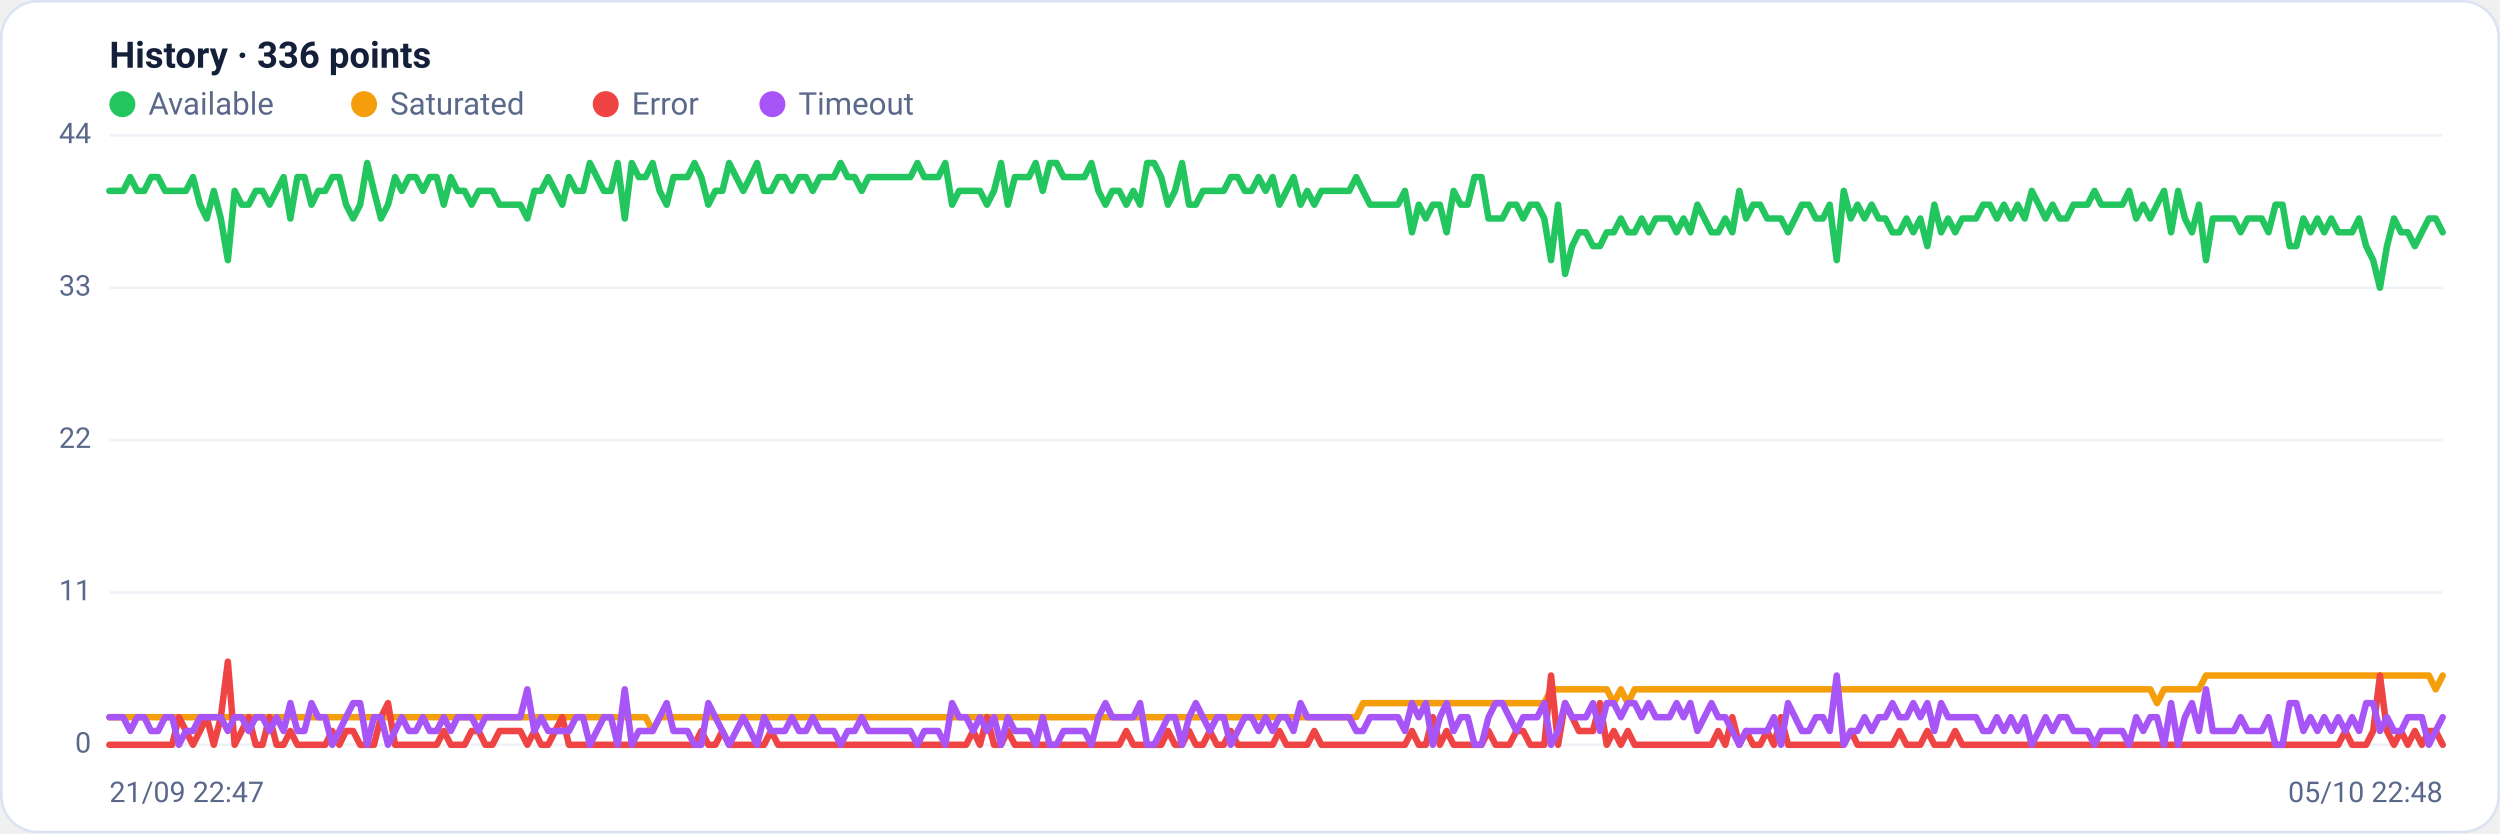
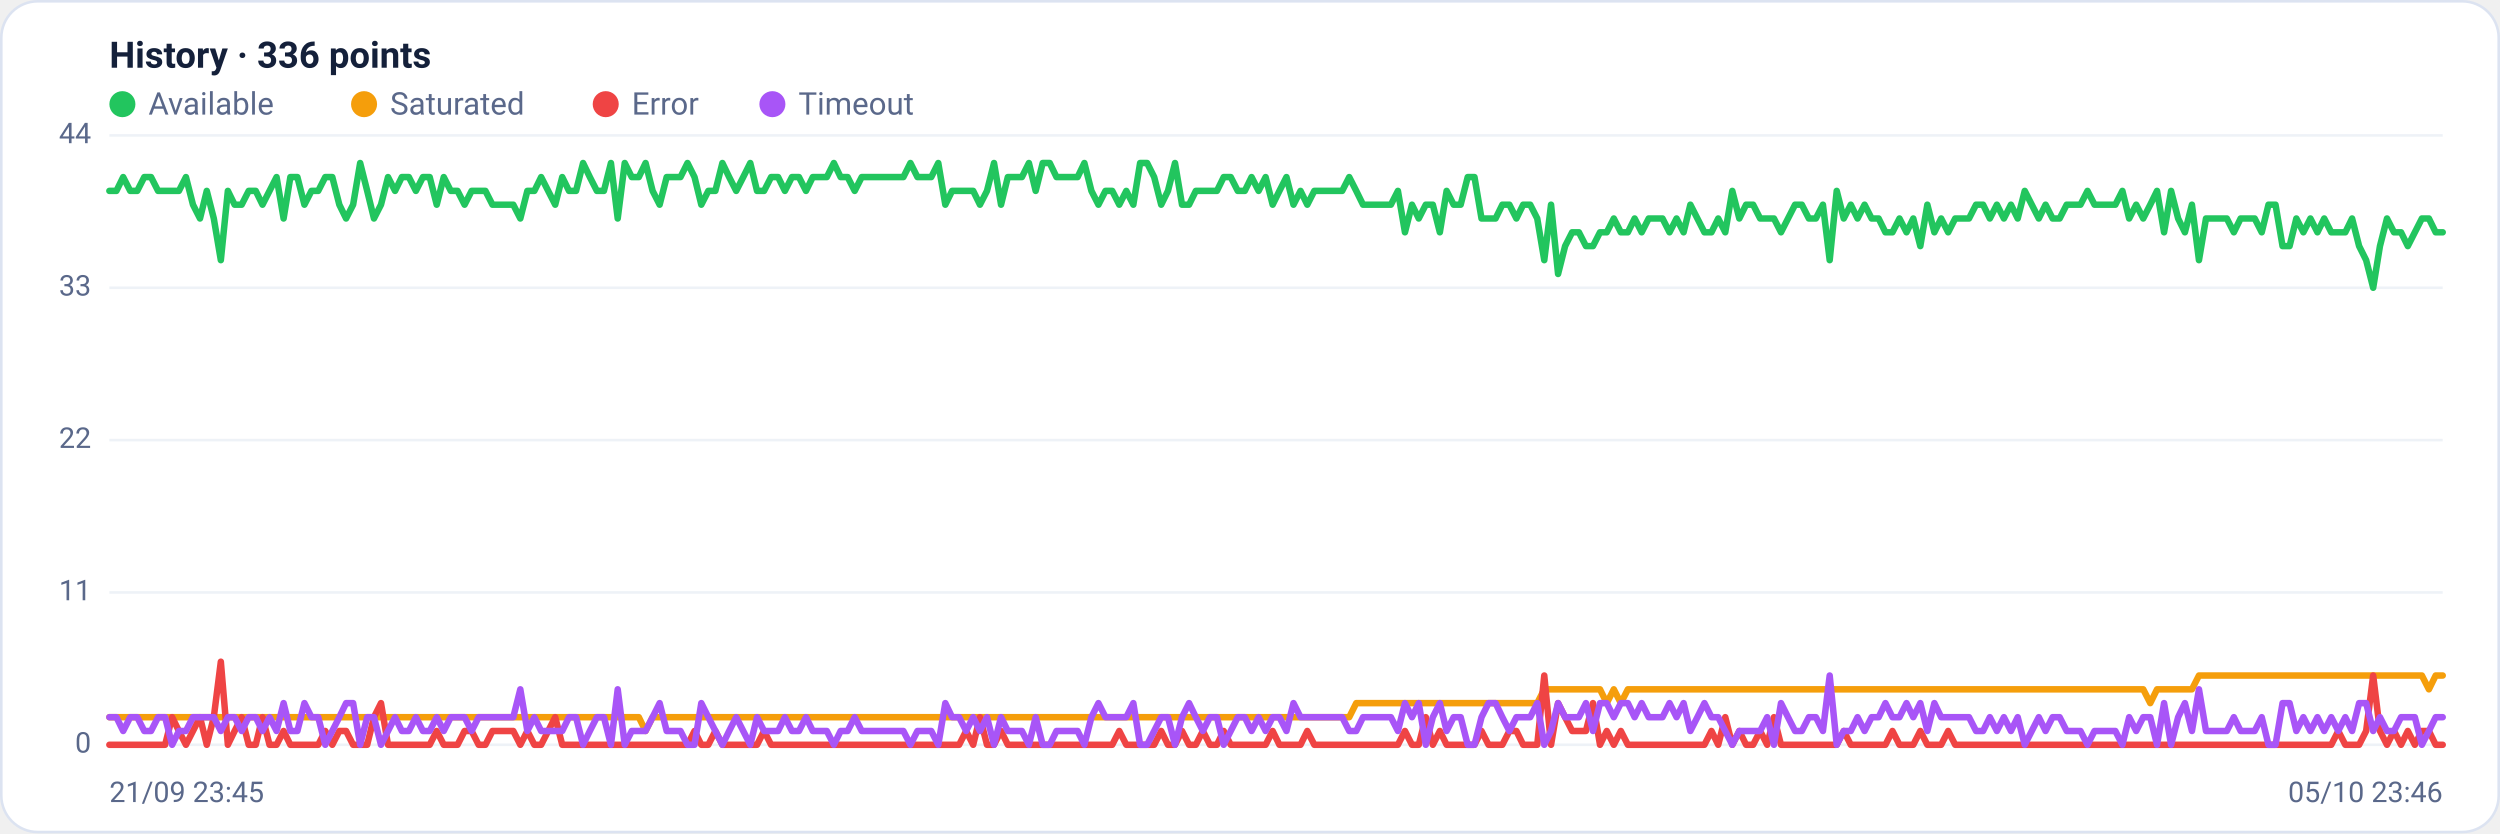
<svg xmlns="http://www.w3.org/2000/svg" viewBox="0 0 960 320" width="960" height="320" font-family="Segoe UI, system-ui, -apple-system, Roboto, Helvetica, Arial, sans-serif" role="img" aria-label="Availability history per region">
  <rect x="0.5" y="0.5" width="959" height="319" rx="14" fill="#ffffff" stroke="#dce3f1" />
  <text x="42" y="26" font-size="14" font-weight="600" fill="#14203a">History · 336 points</text>
  <circle cx="47" cy="40" r="5" fill="#22c55e" />
  <text x="57" y="44" font-size="12" fill="#5a688a">Available</text>
  <circle cx="139.8" cy="40" r="5" fill="#f59e0b" />
  <text x="149.8" y="44" font-size="12" fill="#5a688a">Saturated</text>
  <circle cx="232.6" cy="40" r="5" fill="#ef4444" />
  <text x="242.6" y="44" font-size="12" fill="#5a688a">Error</text>
  <circle cx="296.6" cy="40" r="5" fill="#a855f7" />
  <text x="306.6" y="44" font-size="12" fill="#5a688a">Timeout</text>
  <line x1="42" y1="286.0" x2="938" y2="286.0" stroke="#eef2f7" stroke-width="1" />
  <text x="35" y="289.0" text-anchor="end" font-size="11" fill="#5a688a">0</text>
  <line x1="42" y1="227.5" x2="938" y2="227.5" stroke="#eef2f7" stroke-width="1" />
  <text x="35" y="230.5" text-anchor="end" font-size="11" fill="#5a688a">11</text>
  <line x1="42" y1="169.0" x2="938" y2="169.0" stroke="#eef2f7" stroke-width="1" />
  <text x="35" y="172.0" text-anchor="end" font-size="11" fill="#5a688a">22</text>
  <line x1="42" y1="110.5" x2="938" y2="110.5" stroke="#eef2f7" stroke-width="1" />
  <text x="35" y="113.5" text-anchor="end" font-size="11" fill="#5a688a">33</text>
  <line x1="42" y1="52.0" x2="938" y2="52.0" stroke="#eef2f7" stroke-width="1" />
  <text x="35" y="55.0" text-anchor="end" font-size="11" fill="#5a688a">44</text>
-   <polyline fill="none" stroke="#22c55e" stroke-width="2.5" stroke-linejoin="round" stroke-linecap="round" points="42.0,73.3 44.7,73.3 47.3,73.3 50.0,68.0 52.7,73.3 55.4,73.3 58.0,68.0 60.7,68.0 63.4,73.3 66.1,73.3 68.7,73.3 71.4,73.3 74.1,68.0 76.8,78.6 79.4,83.9 82.1,73.3 84.8,83.9 87.5,99.9 90.1,73.3 92.8,78.6 95.5,78.6 98.2,73.3 100.8,73.3 103.5,78.6 106.2,73.3 108.9,68.0 111.5,83.9 114.2,68.0 116.9,68.0 119.6,78.6 122.2,73.3 124.9,73.3 127.6,68.0 130.3,68.0 132.9,78.6 135.6,83.9 138.3,78.6 141.0,62.6 143.6,73.3 146.3,83.9 149.0,78.6 151.7,68.0 154.3,73.3 157.0,68.0 159.7,68.0 162.4,73.3 165.0,68.0 167.7,68.0 170.4,78.6 173.1,68.0 175.7,73.3 178.4,73.3 181.1,78.6 183.8,73.3 186.4,73.3 189.1,73.3 191.8,78.6 194.5,78.6 197.1,78.6 199.8,78.6 202.5,83.9 205.2,73.3 207.8,73.3 210.5,68.0 213.2,73.3 215.9,78.6 218.5,68.0 221.2,73.3 223.9,73.3 226.5,62.6 229.2,68.0 231.9,73.3 234.6,73.3 237.2,62.6 239.9,83.9 242.6,62.6 245.3,68.0 247.9,68.0 250.6,62.6 253.3,73.3 256.0,78.6 258.6,68.0 261.3,68.0 264.0,68.0 266.7,62.6 269.3,68.0 272.0,78.6 274.7,73.3 277.4,73.3 280.0,62.6 282.7,68.0 285.4,73.3 288.1,68.0 290.7,62.6 293.4,73.3 296.1,73.3 298.8,68.0 301.4,68.0 304.1,73.3 306.8,68.0 309.5,68.0 312.1,73.3 314.8,68.0 317.5,68.0 320.2,68.0 322.8,62.6 325.5,68.0 328.2,68.0 330.9,73.3 333.5,68.0 336.2,68.0 338.9,68.0 341.6,68.0 344.2,68.0 346.9,68.0 349.6,68.0 352.3,62.6 354.9,68.0 357.6,68.0 360.3,68.0 363.0,62.6 365.6,78.6 368.3,73.3 371.0,73.3 373.7,73.3 376.3,73.3 379.0,78.6 381.7,73.3 384.4,62.6 387.0,78.6 389.7,68.0 392.4,68.0 395.1,68.0 397.7,62.6 400.4,73.3 403.1,62.6 405.7,62.6 408.4,68.0 411.1,68.0 413.8,68.0 416.4,68.0 419.1,62.6 421.8,73.3 424.5,78.6 427.1,73.3 429.8,73.3 432.5,78.6 435.2,73.3 437.8,78.6 440.5,62.6 443.2,62.6 445.9,68.0 448.5,78.6 451.2,73.3 453.9,62.6 456.6,78.6 459.2,78.6 461.9,73.3 464.6,73.3 467.3,73.3 469.9,73.3 472.6,68.0 475.3,68.0 478.0,73.3 480.6,73.3 483.3,68.0 486.0,73.3 488.7,68.0 491.3,78.6 494.0,73.3 496.7,68.0 499.4,78.6 502.0,73.3 504.7,78.6 507.4,73.3 510.1,73.3 512.7,73.3 515.4,73.3 518.1,73.3 520.8,68.0 523.4,73.3 526.1,78.6 528.8,78.6 531.5,78.6 534.1,78.6 536.8,78.6 539.5,73.3 542.2,89.2 544.8,78.6 547.5,83.9 550.2,78.6 552.9,78.6 555.5,89.2 558.2,73.3 560.9,78.6 563.6,78.6 566.2,68.0 568.9,68.0 571.6,83.9 574.3,83.9 576.9,83.9 579.6,78.6 582.3,78.6 584.9,83.9 587.6,78.6 590.3,78.6 593.0,83.9 595.6,99.9 598.3,78.6 601.0,105.2 603.7,94.5 606.3,89.2 609.0,89.2 611.7,94.5 614.4,94.5 617.0,89.2 619.7,89.2 622.4,83.9 625.1,89.2 627.7,89.2 630.4,83.9 633.1,89.2 635.8,83.9 638.4,83.9 641.1,83.9 643.8,89.2 646.5,83.9 649.1,89.2 651.8,78.6 654.5,83.9 657.2,89.2 659.8,89.2 662.5,83.9 665.2,89.2 667.9,73.3 670.5,83.9 673.2,78.6 675.9,78.6 678.6,83.9 681.2,83.9 683.9,83.9 686.6,89.2 689.3,83.9 691.9,78.6 694.6,78.6 697.3,83.9 700.0,83.9 702.6,78.6 705.3,99.9 708.0,73.3 710.7,83.9 713.3,78.6 716.0,83.9 718.7,78.6 721.4,83.9 724.0,83.9 726.7,89.2 729.4,89.2 732.1,83.9 734.7,89.2 737.4,83.9 740.1,94.5 742.8,78.6 745.4,89.2 748.1,83.9 750.8,89.2 753.5,83.9 756.1,83.9 758.8,83.9 761.5,78.6 764.1,78.6 766.8,83.9 769.5,78.6 772.2,83.9 774.8,78.6 777.5,83.9 780.2,73.3 782.9,78.6 785.5,83.9 788.2,78.6 790.9,83.9 793.6,83.9 796.2,78.6 798.9,78.6 801.6,78.6 804.3,73.3 806.9,78.6 809.6,78.6 812.3,78.6 815.0,78.6 817.6,73.3 820.3,83.9 823.0,78.6 825.7,83.9 828.3,78.6 831.0,73.3 833.7,89.2 836.4,73.3 839.0,83.9 841.7,89.2 844.4,78.6 847.1,99.9 849.7,83.9 852.4,83.9 855.1,83.9 857.8,83.9 860.4,89.2 863.1,83.9 865.8,83.9 868.5,83.9 871.1,89.2 873.8,78.6 876.5,78.6 879.2,94.5 881.8,94.5 884.5,83.9 887.2,89.2 889.9,83.9 892.5,89.2 895.2,83.9 897.9,89.2 900.6,89.2 903.2,89.2 905.9,83.9 908.6,94.5 911.3,99.9 913.9,110.5 916.6,94.5 919.3,83.9 922.0,89.2 924.6,89.2 927.3,94.5 930.0,89.2 932.7,83.9 935.3,83.9 938.0,89.2" />
-   <polyline fill="none" stroke="#f59e0b" stroke-width="2.5" stroke-linejoin="round" stroke-linecap="round" points="42.0,275.4 44.7,275.4 47.3,275.4 50.0,275.4 52.7,275.4 55.4,275.4 58.0,275.4 60.7,275.4 63.4,275.4 66.1,275.4 68.7,275.4 71.4,275.4 74.1,275.4 76.8,275.4 79.4,275.4 82.1,275.4 84.8,275.4 87.5,275.4 90.1,275.4 92.8,275.4 95.5,275.4 98.2,275.4 100.8,275.4 103.5,275.4 106.2,275.4 108.9,275.4 111.5,275.4 114.2,275.4 116.9,275.4 119.6,275.4 122.2,275.4 124.9,275.4 127.6,275.4 130.3,275.4 132.9,275.4 135.6,275.4 138.3,275.4 141.0,275.4 143.6,275.4 146.3,275.4 149.0,275.4 151.7,275.4 154.3,275.4 157.0,275.4 159.7,275.4 162.4,275.4 165.0,275.4 167.7,275.4 170.4,275.4 173.1,275.4 175.7,275.4 178.4,275.4 181.1,275.4 183.8,275.4 186.4,275.4 189.1,275.4 191.8,275.4 194.5,275.4 197.1,275.4 199.8,275.4 202.5,275.4 205.2,275.4 207.8,275.4 210.5,275.4 213.2,275.4 215.9,275.4 218.5,275.4 221.2,275.4 223.9,275.4 226.5,275.4 229.2,275.4 231.9,275.4 234.6,275.4 237.2,275.4 239.9,275.4 242.6,275.4 245.3,275.4 247.9,275.4 250.6,280.7 253.3,275.4 256.0,275.4 258.6,275.4 261.3,275.4 264.0,275.4 266.7,275.4 269.3,275.4 272.0,275.4 274.7,275.4 277.4,275.4 280.0,275.4 282.7,275.4 285.4,275.4 288.1,275.4 290.7,275.4 293.4,275.4 296.1,275.4 298.8,275.4 301.4,275.4 304.1,275.4 306.8,275.4 309.5,275.4 312.1,275.4 314.8,275.4 317.5,275.4 320.2,275.4 322.8,275.4 325.5,275.4 328.2,275.4 330.9,275.4 333.5,275.4 336.2,275.4 338.9,275.4 341.6,275.4 344.2,275.4 346.9,275.4 349.6,275.4 352.3,275.4 354.9,275.4 357.6,275.4 360.3,275.4 363.0,275.4 365.6,275.4 368.3,275.4 371.0,275.4 373.7,275.4 376.3,275.4 379.0,275.4 381.7,275.4 384.4,275.4 387.0,275.4 389.7,275.4 392.4,275.4 395.1,275.4 397.7,275.4 400.4,275.4 403.1,275.4 405.7,275.4 408.4,275.4 411.1,275.4 413.8,275.4 416.4,275.4 419.1,275.4 421.8,275.4 424.5,275.4 427.1,275.4 429.8,275.4 432.5,275.4 435.2,275.4 437.8,275.4 440.5,275.4 443.2,275.4 445.9,275.4 448.5,275.4 451.2,275.4 453.9,275.4 456.6,275.4 459.2,275.4 461.9,275.4 464.6,275.4 467.3,275.4 469.9,275.4 472.6,275.4 475.3,275.4 478.0,275.4 480.6,275.4 483.3,275.4 486.0,275.4 488.7,275.4 491.3,275.4 494.0,275.4 496.7,275.4 499.4,275.4 502.0,275.4 504.7,275.4 507.4,275.4 510.1,275.4 512.7,275.4 515.4,275.4 518.1,275.4 520.8,275.4 523.4,270.0 526.1,270.0 528.8,270.0 531.5,270.0 534.1,270.0 536.8,270.0 539.5,270.0 542.2,270.0 544.8,270.0 547.5,270.0 550.2,270.0 552.9,270.0 555.5,270.0 558.2,270.0 560.9,270.0 563.6,270.0 566.2,270.0 568.9,270.0 571.6,270.0 574.3,270.0 576.9,270.0 579.6,270.0 582.3,270.0 584.9,270.0 587.6,270.0 590.3,270.0 593.0,270.0 595.6,264.7 598.3,264.7 601.0,264.7 603.7,264.7 606.3,264.7 609.0,264.7 611.7,264.7 614.4,264.7 617.0,264.7 619.7,270.0 622.4,264.7 625.1,270.0 627.7,264.7 630.4,264.7 633.1,264.7 635.8,264.7 638.4,264.7 641.1,264.7 643.8,264.7 646.5,264.7 649.1,264.7 651.8,264.7 654.5,264.7 657.2,264.7 659.8,264.7 662.5,264.7 665.2,264.7 667.9,264.7 670.5,264.7 673.2,264.7 675.9,264.7 678.6,264.7 681.2,264.7 683.9,264.7 686.6,264.7 689.3,264.7 691.9,264.7 694.6,264.7 697.3,264.7 700.0,264.7 702.6,264.7 705.3,264.7 708.0,264.7 710.7,264.7 713.3,264.7 716.0,264.7 718.7,264.7 721.4,264.7 724.0,264.7 726.7,264.7 729.4,264.7 732.1,264.7 734.7,264.7 737.4,264.7 740.1,264.7 742.8,264.7 745.4,264.7 748.1,264.7 750.8,264.7 753.5,264.7 756.1,264.7 758.8,264.7 761.5,264.7 764.1,264.7 766.8,264.7 769.5,264.7 772.2,264.7 774.8,264.7 777.5,264.7 780.2,264.7 782.9,264.7 785.5,264.7 788.2,264.7 790.9,264.7 793.6,264.7 796.2,264.7 798.9,264.7 801.6,264.7 804.3,264.7 806.9,264.7 809.6,264.7 812.3,264.7 815.0,264.7 817.6,264.7 820.3,264.7 823.0,264.7 825.7,264.7 828.3,270.0 831.0,264.7 833.7,264.7 836.4,264.7 839.0,264.7 841.7,264.7 844.4,264.7 847.1,259.4 849.7,259.4 852.4,259.4 855.1,259.4 857.8,259.4 860.4,259.4 863.1,259.4 865.8,259.4 868.5,259.4 871.1,259.4 873.8,259.4 876.5,259.4 879.2,259.4 881.8,259.4 884.5,259.4 887.2,259.4 889.9,259.4 892.5,259.4 895.2,259.4 897.9,259.4 900.6,259.4 903.2,259.4 905.9,259.4 908.6,259.4 911.3,259.4 913.9,259.4 916.6,259.4 919.3,259.4 922.0,259.4 924.6,259.4 927.3,259.4 930.0,259.4 932.7,259.4 935.3,264.7 938.0,259.4" />
-   <polyline fill="none" stroke="#ef4444" stroke-width="2.5" stroke-linejoin="round" stroke-linecap="round" points="42.0,286.0 44.7,286.0 47.3,286.0 50.0,286.0 52.7,286.0 55.4,286.0 58.0,286.0 60.7,286.0 63.4,286.0 66.1,286.0 68.7,275.4 71.4,280.7 74.1,286.0 76.8,280.7 79.4,275.4 82.1,286.0 84.8,275.4 87.5,254.1 90.1,286.0 92.8,280.7 95.5,275.4 98.2,286.0 100.8,286.0 103.5,275.4 106.2,286.0 108.9,286.0 111.5,280.7 114.2,286.0 116.9,286.0 119.6,286.0 122.2,286.0 124.9,286.0 127.6,280.7 130.3,286.0 132.9,280.7 135.6,280.7 138.3,286.0 141.0,286.0 143.6,286.0 146.3,275.4 149.0,270.0 151.7,286.0 154.3,286.0 157.0,286.0 159.7,286.0 162.4,286.0 165.0,286.0 167.7,286.0 170.4,280.7 173.1,286.0 175.7,286.0 178.4,286.0 181.1,280.7 183.8,280.7 186.4,286.0 189.1,286.0 191.8,280.7 194.5,280.7 197.1,280.7 199.8,280.7 202.5,286.0 205.2,280.7 207.8,286.0 210.5,286.0 213.2,280.7 215.9,275.4 218.5,286.0 221.2,286.0 223.9,286.0 226.5,286.0 229.2,286.0 231.9,286.0 234.6,286.0 237.2,286.0 239.9,286.0 242.6,286.0 245.3,286.0 247.9,286.0 250.6,286.0 253.3,286.0 256.0,286.0 258.6,286.0 261.3,286.0 264.0,286.0 266.7,286.0 269.3,280.7 272.0,286.0 274.7,286.0 277.4,280.7 280.0,286.0 282.7,286.0 285.4,286.0 288.1,286.0 290.7,286.0 293.4,286.0 296.1,280.7 298.8,286.0 301.4,286.0 304.1,286.0 306.8,286.0 309.5,286.0 312.1,286.0 314.8,286.0 317.5,286.0 320.2,286.0 322.8,286.0 325.5,286.0 328.2,286.0 330.9,286.0 333.5,286.0 336.2,286.0 338.9,286.0 341.6,286.0 344.2,286.0 346.9,286.0 349.6,286.0 352.3,286.0 354.9,286.0 357.6,286.0 360.3,286.0 363.0,286.0 365.6,286.0 368.3,286.0 371.0,286.0 373.7,280.7 376.3,286.0 379.0,275.4 381.7,286.0 384.4,286.0 387.0,280.7 389.7,286.0 392.4,286.0 395.1,286.0 397.7,286.0 400.4,286.0 403.1,286.0 405.7,286.0 408.4,286.0 411.1,286.0 413.8,286.0 416.4,286.0 419.1,286.0 421.8,286.0 424.5,286.0 427.1,286.0 429.8,286.0 432.5,280.7 435.2,286.0 437.8,286.0 440.5,286.0 443.2,286.0 445.9,286.0 448.5,280.7 451.2,286.0 453.9,286.0 456.6,280.7 459.2,286.0 461.9,286.0 464.6,280.7 467.3,286.0 469.9,286.0 472.6,280.7 475.3,286.0 478.0,286.0 480.6,286.0 483.3,286.0 486.0,286.0 488.7,286.0 491.3,280.7 494.0,286.0 496.7,286.0 499.4,286.0 502.0,286.0 504.7,280.7 507.4,286.0 510.1,286.0 512.7,286.0 515.4,286.0 518.1,286.0 520.8,286.0 523.4,286.0 526.1,286.0 528.8,286.0 531.5,286.0 534.1,286.0 536.8,286.0 539.5,286.0 542.2,280.7 544.8,286.0 547.5,286.0 550.2,275.4 552.9,286.0 555.5,280.7 558.2,286.0 560.9,286.0 563.6,286.0 566.2,286.0 568.9,286.0 571.6,280.7 574.3,286.0 576.9,286.0 579.6,286.0 582.3,280.7 584.9,280.7 587.6,286.0 590.3,286.0 593.0,286.0 595.6,259.4 598.3,286.0 601.0,270.0 603.7,275.4 606.3,280.7 609.0,280.7 611.7,280.7 614.4,270.0 617.0,286.0 619.7,280.7 622.4,286.0 625.1,280.7 627.7,286.0 630.4,286.0 633.1,286.0 635.8,286.0 638.4,286.0 641.1,286.0 643.8,286.0 646.5,286.0 649.1,286.0 651.8,286.0 654.5,286.0 657.2,286.0 659.8,280.7 662.5,286.0 665.2,275.4 667.9,286.0 670.5,280.7 673.2,286.0 675.9,286.0 678.6,280.7 681.2,286.0 683.9,275.4 686.6,286.0 689.3,286.0 691.9,286.0 694.6,286.0 697.3,286.0 700.0,286.0 702.6,286.0 705.3,286.0 708.0,286.0 710.7,280.7 713.3,286.0 716.0,286.0 718.7,286.0 721.4,286.0 724.0,286.0 726.7,286.0 729.4,280.7 732.1,286.0 734.7,286.0 737.4,286.0 740.1,280.7 742.8,286.0 745.4,286.0 748.1,286.0 750.8,280.7 753.5,286.0 756.1,286.0 758.8,286.0 761.5,286.0 764.1,286.0 766.8,286.0 769.5,286.0 772.2,286.0 774.8,286.0 777.5,286.0 780.2,286.0 782.9,286.0 785.5,286.0 788.2,286.0 790.9,286.0 793.6,286.0 796.2,286.0 798.9,286.0 801.6,286.0 804.3,286.0 806.9,286.0 809.6,286.0 812.3,286.0 815.0,286.0 817.6,286.0 820.3,286.0 823.0,286.0 825.7,286.0 828.3,286.0 831.0,286.0 833.7,286.0 836.4,286.0 839.0,286.0 841.7,286.0 844.4,286.0 847.1,286.0 849.7,286.0 852.4,286.0 855.1,286.0 857.8,286.0 860.4,286.0 863.1,286.0 865.8,286.0 868.5,286.0 871.1,286.0 873.8,286.0 876.5,286.0 879.2,286.0 881.8,286.0 884.5,286.0 887.2,286.0 889.9,286.0 892.5,286.0 895.2,286.0 897.9,286.0 900.6,280.7 903.2,286.0 905.9,286.0 908.6,286.0 911.3,280.7 913.9,259.4 916.6,280.7 919.3,286.0 922.0,280.7 924.6,286.0 927.3,280.7 930.0,286.0 932.7,280.7 935.3,280.7 938.0,286.0" />
-   <polyline fill="none" stroke="#a855f7" stroke-width="2.5" stroke-linejoin="round" stroke-linecap="round" points="42.0,275.4 44.7,275.4 47.3,275.4 50.0,280.7 52.7,275.4 55.4,275.4 58.0,280.7 60.7,280.7 63.4,275.4 66.1,275.4 68.7,286.0 71.4,280.7 74.1,280.7 76.8,275.4 79.4,275.4 82.1,275.4 84.8,275.4 87.5,280.7 90.1,275.4 92.8,275.4 95.5,280.7 98.2,275.4 100.8,275.4 103.5,280.7 106.2,275.4 108.9,280.7 111.5,270.0 114.2,280.7 116.9,280.7 119.6,270.0 122.2,275.4 124.9,275.4 127.6,286.0 130.3,280.7 132.9,275.4 135.6,270.0 138.3,270.0 141.0,286.0 143.6,275.4 146.3,275.4 149.0,286.0 151.7,280.7 154.3,275.4 157.0,280.7 159.7,280.7 162.4,275.4 165.0,280.7 167.7,280.7 170.4,275.4 173.1,280.7 175.7,275.4 178.4,275.4 181.1,275.4 183.8,280.7 186.4,275.4 189.1,275.4 191.8,275.4 194.5,275.4 197.1,275.4 199.8,275.4 202.5,264.7 205.2,280.7 207.8,275.4 210.5,280.7 213.2,280.7 215.9,280.7 218.5,280.7 221.2,275.4 223.9,275.4 226.5,286.0 229.2,280.7 231.9,275.4 234.6,275.4 237.2,286.0 239.9,264.7 242.6,286.0 245.3,280.7 247.9,280.7 250.6,280.7 253.3,275.4 256.0,270.0 258.6,280.7 261.3,280.7 264.0,280.7 266.7,286.0 269.3,286.0 272.0,270.0 274.7,275.4 277.4,280.7 280.0,286.0 282.7,280.7 285.4,275.4 288.1,280.7 290.7,286.0 293.4,275.4 296.1,280.7 298.8,280.7 301.4,280.7 304.1,275.4 306.8,280.7 309.5,280.7 312.1,275.4 314.8,280.7 317.5,280.7 320.2,280.7 322.8,286.0 325.5,280.7 328.2,280.7 330.9,275.4 333.5,280.7 336.2,280.7 338.9,280.7 341.6,280.7 344.2,280.7 346.9,280.7 349.6,280.7 352.3,286.0 354.9,280.7 357.6,280.7 360.3,280.7 363.0,286.0 365.6,270.0 368.3,275.4 371.0,275.4 373.7,280.7 376.3,275.4 379.0,280.7 381.7,275.4 384.4,286.0 387.0,275.4 389.7,280.7 392.4,280.7 395.1,280.7 397.7,286.0 400.4,275.4 403.1,286.0 405.7,286.0 408.4,280.7 411.1,280.7 413.8,280.7 416.4,280.7 419.1,286.0 421.8,275.4 424.5,270.0 427.1,275.4 429.8,275.4 432.5,275.4 435.2,275.4 437.8,270.0 440.5,286.0 443.2,286.0 445.9,280.7 448.5,275.4 451.2,275.4 453.9,286.0 456.6,275.4 459.2,270.0 461.9,275.4 464.6,280.7 467.3,275.4 469.9,275.4 472.6,286.0 475.3,280.7 478.0,275.4 480.6,275.4 483.3,280.7 486.0,275.4 488.7,280.7 491.3,275.4 494.0,275.4 496.7,280.7 499.4,270.0 502.0,275.4 504.7,275.4 507.4,275.4 510.1,275.4 512.7,275.4 515.4,275.4 518.1,275.4 520.8,280.7 523.4,280.7 526.1,275.4 528.8,275.4 531.5,275.4 534.1,275.4 536.8,275.4 539.5,280.7 542.2,270.0 544.8,275.4 547.5,270.0 550.2,286.0 552.9,275.4 555.5,270.0 558.2,280.7 560.9,275.4 563.6,275.4 566.2,286.0 568.9,286.0 571.6,275.4 574.3,270.0 576.9,270.0 579.6,275.4 582.3,280.7 584.9,275.4 587.6,275.4 590.3,275.4 593.0,270.0 595.6,286.0 598.3,280.7 601.0,270.0 603.7,275.4 606.3,275.4 609.0,275.4 611.7,270.0 614.4,280.7 617.0,270.0 619.7,270.0 622.4,275.4 625.1,270.0 627.7,270.0 630.4,275.4 633.1,270.0 635.8,275.4 638.4,275.4 641.1,275.4 643.8,270.0 646.5,275.4 649.1,270.0 651.8,280.7 654.5,275.4 657.2,270.0 659.8,275.4 662.5,275.4 665.2,280.7 667.9,286.0 670.5,280.7 673.2,280.7 675.9,280.7 678.6,280.7 681.2,275.4 683.9,286.0 686.6,270.0 689.3,275.4 691.9,280.7 694.6,280.7 697.3,275.4 700.0,275.4 702.6,280.7 705.3,259.4 708.0,286.0 710.7,280.7 713.3,280.7 716.0,275.4 718.7,280.7 721.4,275.4 724.0,275.4 726.7,270.0 729.4,275.4 732.1,275.4 734.7,270.0 737.4,275.4 740.1,270.0 742.8,280.7 745.4,270.0 748.1,275.4 750.8,275.4 753.5,275.4 756.1,275.4 758.8,275.4 761.5,280.7 764.1,280.7 766.8,275.4 769.5,280.7 772.2,275.4 774.8,280.7 777.5,275.4 780.2,286.0 782.9,280.7 785.5,275.4 788.2,280.7 790.9,275.4 793.6,275.4 796.2,280.7 798.9,280.7 801.6,280.7 804.3,286.0 806.9,280.7 809.6,280.7 812.3,280.7 815.0,280.7 817.6,286.0 820.3,275.4 823.0,280.7 825.7,275.4 828.3,275.4 831.0,286.0 833.7,270.0 836.4,286.0 839.0,275.4 841.7,270.0 844.4,280.7 847.1,264.7 849.7,280.7 852.4,280.7 855.1,280.7 857.8,280.7 860.4,275.4 863.1,280.7 865.8,280.7 868.5,280.7 871.1,275.4 873.8,286.0 876.5,286.0 879.2,270.0 881.8,270.0 884.5,280.7 887.2,275.4 889.9,280.7 892.5,275.4 895.2,280.7 897.9,275.4 900.6,280.7 903.2,275.4 905.9,280.7 908.6,270.0 911.3,270.0 913.9,280.7 916.6,275.4 919.3,280.7 922.0,280.7 924.6,275.4 927.3,275.4 930.0,275.4 932.7,286.0 935.3,280.7 938.0,275.4" />
-   <text x="42" y="308" font-size="11" fill="#5a688a">21/09 22:47</text>
-   <text x="938" y="308" text-anchor="end" font-size="11" fill="#5a688a">05/10 22:48</text>
+   <polyline fill="none" stroke="#22c55e" stroke-width="2.5" stroke-linejoin="round" stroke-linecap="round" points="42.0,73.3 44.7,73.3 47.3,68.0 50.0,73.3 52.7,73.3 55.4,68.0 58.0,68.0 60.7,73.3 63.4,73.3 66.1,73.3 68.7,73.3 71.4,68.0 74.1,78.6 76.8,83.9 79.4,73.3 82.1,83.9 84.8,99.9 87.5,73.3 90.1,78.6 92.8,78.6 95.5,73.3 98.2,73.3 100.8,78.6 103.5,73.3 106.2,68.0 108.9,83.9 111.5,68.0 114.2,68.0 116.9,78.6 119.6,73.3 122.2,73.3 124.9,68.0 127.6,68.0 130.3,78.6 132.9,83.9 135.6,78.6 138.3,62.6 141.0,73.3 143.6,83.9 146.3,78.6 149.0,68.0 151.7,73.3 154.3,68.0 157.0,68.0 159.7,73.3 162.4,68.0 165.0,68.0 167.7,78.6 170.4,68.0 173.1,73.3 175.7,73.3 178.4,78.6 181.1,73.3 183.8,73.3 186.4,73.3 189.1,78.6 191.8,78.6 194.5,78.6 197.1,78.6 199.8,83.9 202.5,73.3 205.2,73.3 207.8,68.0 210.5,73.3 213.2,78.6 215.9,68.0 218.5,73.3 221.2,73.3 223.9,62.6 226.5,68.0 229.2,73.3 231.9,73.3 234.6,62.6 237.2,83.9 239.9,62.6 242.6,68.0 245.3,68.0 247.9,62.6 250.6,73.3 253.3,78.6 256.0,68.0 258.6,68.0 261.3,68.0 264.0,62.6 266.7,68.0 269.3,78.6 272.0,73.3 274.7,73.3 277.4,62.6 280.0,68.0 282.7,73.3 285.4,68.0 288.1,62.6 290.7,73.3 293.4,73.3 296.1,68.0 298.8,68.0 301.4,73.3 304.1,68.0 306.8,68.0 309.5,73.3 312.1,68.0 314.8,68.0 317.5,68.0 320.2,62.6 322.8,68.0 325.5,68.0 328.2,73.3 330.9,68.0 333.5,68.0 336.2,68.0 338.9,68.0 341.6,68.0 344.2,68.0 346.9,68.0 349.6,62.6 352.3,68.0 354.9,68.0 357.6,68.0 360.3,62.6 363.0,78.6 365.6,73.3 368.3,73.3 371.0,73.3 373.7,73.3 376.3,78.6 379.0,73.3 381.7,62.6 384.4,78.6 387.0,68.0 389.7,68.0 392.4,68.0 395.1,62.6 397.7,73.3 400.4,62.6 403.1,62.6 405.7,68.0 408.4,68.0 411.1,68.0 413.8,68.0 416.4,62.6 419.1,73.3 421.8,78.6 424.5,73.3 427.1,73.3 429.8,78.6 432.5,73.3 435.2,78.6 437.8,62.6 440.5,62.6 443.2,68.0 445.9,78.6 448.5,73.3 451.2,62.6 453.9,78.6 456.6,78.6 459.2,73.3 461.9,73.3 464.6,73.3 467.3,73.3 469.9,68.0 472.6,68.0 475.3,73.3 478.0,73.3 480.6,68.0 483.3,73.3 486.0,68.0 488.7,78.6 491.3,73.3 494.0,68.0 496.7,78.6 499.4,73.3 502.0,78.6 504.7,73.3 507.4,73.3 510.1,73.3 512.7,73.3 515.4,73.3 518.1,68.0 520.8,73.3 523.4,78.6 526.1,78.6 528.8,78.6 531.5,78.6 534.1,78.6 536.8,73.3 539.5,89.2 542.2,78.6 544.8,83.9 547.5,78.6 550.2,78.6 552.9,89.2 555.5,73.3 558.2,78.6 560.9,78.6 563.6,68.0 566.2,68.0 568.9,83.9 571.6,83.9 574.3,83.9 576.9,78.6 579.6,78.6 582.3,83.9 584.9,78.6 587.6,78.6 590.3,83.9 593.0,99.9 595.6,78.6 598.3,105.2 601.0,94.5 603.7,89.2 606.3,89.2 609.0,94.5 611.7,94.5 614.4,89.2 617.0,89.2 619.7,83.9 622.4,89.2 625.1,89.2 627.7,83.9 630.4,89.2 633.1,83.9 635.8,83.9 638.4,83.9 641.1,89.2 643.8,83.9 646.5,89.2 649.1,78.6 651.8,83.9 654.5,89.2 657.2,89.2 659.8,83.9 662.5,89.2 665.2,73.3 667.9,83.9 670.5,78.6 673.2,78.6 675.9,83.9 678.6,83.9 681.2,83.9 683.9,89.2 686.6,83.9 689.3,78.6 691.9,78.6 694.6,83.9 697.3,83.9 700.0,78.6 702.6,99.9 705.3,73.3 708.0,83.9 710.7,78.6 713.3,83.9 716.0,78.6 718.7,83.9 721.4,83.9 724.0,89.2 726.7,89.2 729.4,83.9 732.1,89.2 734.7,83.9 737.4,94.5 740.1,78.6 742.8,89.2 745.4,83.9 748.1,89.2 750.8,83.9 753.5,83.9 756.1,83.9 758.8,78.6 761.5,78.6 764.1,83.9 766.8,78.6 769.5,83.9 772.2,78.6 774.8,83.9 777.5,73.3 780.2,78.6 782.9,83.9 785.5,78.6 788.2,83.9 790.9,83.9 793.6,78.6 796.2,78.6 798.9,78.6 801.6,73.3 804.3,78.6 806.9,78.6 809.6,78.6 812.3,78.6 815.0,73.3 817.6,83.9 820.3,78.6 823.0,83.9 825.7,78.6 828.3,73.3 831.0,89.2 833.7,73.3 836.4,83.9 839.0,89.2 841.7,78.6 844.4,99.9 847.1,83.9 849.7,83.9 852.4,83.9 855.1,83.9 857.8,89.2 860.4,83.9 863.1,83.9 865.8,83.9 868.5,89.2 871.1,78.6 873.8,78.6 876.5,94.5 879.2,94.5 881.8,83.9 884.5,89.2 887.2,83.9 889.9,89.2 892.5,83.9 895.2,89.2 897.9,89.2 900.6,89.2 903.2,83.9 905.9,94.5 908.6,99.9 911.3,110.5 913.9,94.5 916.6,83.9 919.3,89.2 922.0,89.2 924.6,94.5 927.3,89.2 930.0,83.9 932.7,83.9 935.3,89.2 938.0,89.2" />
+   <polyline fill="none" stroke="#f59e0b" stroke-width="2.5" stroke-linejoin="round" stroke-linecap="round" points="42.0,275.4 44.7,275.4 47.3,275.4 50.0,275.4 52.7,275.4 55.4,275.4 58.0,275.4 60.7,275.4 63.4,275.4 66.1,275.4 68.7,275.4 71.4,275.4 74.1,275.4 76.8,275.4 79.4,275.4 82.1,275.4 84.8,275.4 87.5,275.4 90.1,275.4 92.8,275.4 95.5,275.4 98.2,275.4 100.8,275.4 103.5,275.4 106.2,275.4 108.9,275.4 111.5,275.4 114.2,275.4 116.9,275.4 119.6,275.4 122.2,275.4 124.9,275.4 127.6,275.4 130.3,275.4 132.9,275.4 135.6,275.4 138.3,275.4 141.0,275.4 143.6,275.4 146.3,275.4 149.0,275.4 151.7,275.4 154.3,275.4 157.0,275.4 159.7,275.4 162.4,275.4 165.0,275.4 167.7,275.4 170.4,275.4 173.1,275.4 175.7,275.4 178.4,275.4 181.1,275.4 183.8,275.4 186.4,275.4 189.1,275.4 191.8,275.4 194.5,275.4 197.1,275.4 199.8,275.4 202.5,275.4 205.2,275.4 207.8,275.4 210.5,275.4 213.2,275.4 215.9,275.4 218.5,275.4 221.2,275.4 223.9,275.4 226.5,275.4 229.2,275.4 231.9,275.4 234.6,275.4 237.2,275.4 239.9,275.4 242.6,275.4 245.3,275.4 247.9,280.7 250.6,275.4 253.3,275.4 256.0,275.4 258.6,275.4 261.3,275.4 264.0,275.4 266.7,275.4 269.3,275.4 272.0,275.4 274.7,275.4 277.4,275.4 280.0,275.4 282.7,275.4 285.4,275.4 288.1,275.4 290.7,275.4 293.4,275.4 296.1,275.4 298.8,275.4 301.4,275.4 304.1,275.4 306.8,275.4 309.5,275.4 312.1,275.4 314.8,275.4 317.5,275.4 320.2,275.4 322.8,275.4 325.5,275.4 328.2,275.4 330.9,275.4 333.5,275.4 336.2,275.4 338.9,275.4 341.6,275.4 344.2,275.4 346.9,275.4 349.6,275.4 352.3,275.4 354.9,275.4 357.6,275.4 360.3,275.4 363.0,275.4 365.6,275.4 368.3,275.4 371.0,275.4 373.7,275.4 376.3,275.4 379.0,275.4 381.7,275.4 384.4,275.4 387.0,275.4 389.7,275.4 392.4,275.4 395.1,275.4 397.7,275.4 400.4,275.4 403.1,275.4 405.7,275.4 408.4,275.4 411.1,275.4 413.8,275.4 416.4,275.4 419.1,275.4 421.8,275.4 424.5,275.4 427.1,275.4 429.8,275.4 432.5,275.4 435.2,275.4 437.8,275.4 440.5,275.4 443.2,275.4 445.9,275.4 448.5,275.4 451.2,275.4 453.9,275.4 456.6,275.4 459.2,275.4 461.9,275.4 464.6,275.4 467.3,275.4 469.9,275.4 472.6,275.4 475.3,275.4 478.0,275.4 480.6,275.4 483.3,275.4 486.0,275.4 488.7,275.4 491.3,275.4 494.0,275.4 496.7,275.4 499.4,275.4 502.0,275.4 504.7,275.4 507.4,275.4 510.1,275.4 512.7,275.4 515.4,275.4 518.1,275.4 520.8,270.0 523.4,270.0 526.1,270.0 528.8,270.0 531.5,270.0 534.1,270.0 536.8,270.0 539.5,270.0 542.2,270.0 544.8,270.0 547.5,270.0 550.2,270.0 552.9,270.0 555.5,270.0 558.2,270.0 560.9,270.0 563.6,270.0 566.2,270.0 568.9,270.0 571.6,270.0 574.3,270.0 576.9,270.0 579.6,270.0 582.3,270.0 584.9,270.0 587.6,270.0 590.3,270.0 593.0,264.7 595.6,264.7 598.3,264.7 601.0,264.7 603.7,264.7 606.3,264.7 609.0,264.7 611.7,264.7 614.4,264.7 617.0,270.0 619.7,264.7 622.4,270.0 625.1,264.7 627.7,264.7 630.4,264.7 633.1,264.7 635.8,264.7 638.4,264.7 641.1,264.7 643.8,264.7 646.5,264.7 649.1,264.7 651.8,264.7 654.5,264.7 657.2,264.7 659.8,264.7 662.5,264.7 665.2,264.7 667.9,264.7 670.5,264.7 673.2,264.7 675.9,264.7 678.6,264.7 681.2,264.7 683.9,264.7 686.6,264.7 689.3,264.7 691.9,264.7 694.6,264.7 697.3,264.7 700.0,264.7 702.6,264.7 705.3,264.7 708.0,264.7 710.7,264.7 713.3,264.7 716.0,264.7 718.7,264.7 721.4,264.7 724.0,264.7 726.7,264.7 729.4,264.7 732.1,264.7 734.7,264.7 737.4,264.7 740.1,264.7 742.8,264.7 745.4,264.7 748.1,264.7 750.8,264.7 753.5,264.7 756.1,264.7 758.8,264.7 761.5,264.7 764.1,264.7 766.8,264.7 769.5,264.7 772.2,264.7 774.8,264.7 777.5,264.7 780.2,264.7 782.9,264.7 785.5,264.7 788.2,264.7 790.9,264.7 793.6,264.7 796.2,264.7 798.9,264.7 801.6,264.7 804.3,264.7 806.9,264.7 809.6,264.7 812.3,264.7 815.0,264.7 817.6,264.7 820.3,264.7 823.0,264.7 825.7,270.0 828.3,264.7 831.0,264.7 833.7,264.7 836.4,264.7 839.0,264.7 841.7,264.7 844.4,259.4 847.1,259.4 849.7,259.4 852.4,259.4 855.1,259.4 857.8,259.4 860.4,259.4 863.1,259.4 865.8,259.4 868.5,259.4 871.1,259.4 873.8,259.4 876.5,259.4 879.2,259.4 881.8,259.4 884.5,259.4 887.2,259.4 889.9,259.4 892.5,259.4 895.2,259.4 897.9,259.4 900.6,259.4 903.2,259.4 905.9,259.4 908.6,259.4 911.3,259.4 913.9,259.4 916.6,259.4 919.3,259.4 922.0,259.4 924.6,259.4 927.3,259.4 930.0,259.4 932.7,264.7 935.3,259.4 938.0,259.4" />
+   <polyline fill="none" stroke="#ef4444" stroke-width="2.5" stroke-linejoin="round" stroke-linecap="round" points="42.0,286.0 44.7,286.0 47.3,286.0 50.0,286.0 52.7,286.0 55.4,286.0 58.0,286.0 60.7,286.0 63.4,286.0 66.1,275.4 68.7,280.7 71.4,286.0 74.1,280.7 76.8,275.4 79.4,286.0 82.1,275.4 84.8,254.1 87.5,286.0 90.1,280.7 92.8,275.4 95.5,286.0 98.2,286.0 100.8,275.4 103.5,286.0 106.2,286.0 108.9,280.7 111.5,286.0 114.2,286.0 116.9,286.0 119.6,286.0 122.2,286.0 124.9,280.7 127.6,286.0 130.3,280.7 132.9,280.7 135.6,286.0 138.3,286.0 141.0,286.0 143.6,275.4 146.3,270.0 149.0,286.0 151.7,286.0 154.3,286.0 157.0,286.0 159.7,286.0 162.4,286.0 165.0,286.0 167.7,280.7 170.4,286.0 173.1,286.0 175.7,286.0 178.4,280.7 181.1,280.7 183.8,286.0 186.4,286.0 189.1,280.7 191.8,280.7 194.5,280.7 197.1,280.7 199.8,286.0 202.5,280.7 205.2,286.0 207.8,286.0 210.5,280.7 213.2,275.4 215.9,286.0 218.5,286.0 221.2,286.0 223.9,286.0 226.5,286.0 229.2,286.0 231.9,286.0 234.6,286.0 237.2,286.0 239.9,286.0 242.6,286.0 245.3,286.0 247.9,286.0 250.6,286.0 253.3,286.0 256.0,286.0 258.6,286.0 261.3,286.0 264.0,286.0 266.7,280.7 269.3,286.0 272.0,286.0 274.7,280.7 277.4,286.0 280.0,286.0 282.7,286.0 285.4,286.0 288.1,286.0 290.7,286.0 293.4,280.7 296.1,286.0 298.8,286.0 301.4,286.0 304.1,286.0 306.8,286.0 309.5,286.0 312.1,286.0 314.8,286.0 317.5,286.0 320.2,286.0 322.8,286.0 325.5,286.0 328.2,286.0 330.9,286.0 333.5,286.0 336.2,286.0 338.9,286.0 341.6,286.0 344.2,286.0 346.9,286.0 349.6,286.0 352.3,286.0 354.9,286.0 357.6,286.0 360.3,286.0 363.0,286.0 365.6,286.0 368.3,286.0 371.0,280.7 373.7,286.0 376.3,275.4 379.0,286.0 381.7,286.0 384.4,280.7 387.0,286.0 389.7,286.0 392.4,286.0 395.1,286.0 397.7,286.0 400.4,286.0 403.1,286.0 405.7,286.0 408.4,286.0 411.1,286.0 413.8,286.0 416.4,286.0 419.1,286.0 421.8,286.0 424.5,286.0 427.1,286.0 429.8,280.7 432.5,286.0 435.2,286.0 437.8,286.0 440.5,286.0 443.2,286.0 445.9,280.7 448.5,286.0 451.2,286.0 453.9,280.7 456.6,286.0 459.2,286.0 461.9,280.7 464.6,286.0 467.3,286.0 469.9,280.7 472.6,286.0 475.3,286.0 478.0,286.0 480.6,286.0 483.3,286.0 486.0,286.0 488.7,280.7 491.3,286.0 494.0,286.0 496.7,286.0 499.4,286.0 502.0,280.7 504.7,286.0 507.4,286.0 510.1,286.0 512.7,286.0 515.4,286.0 518.1,286.0 520.8,286.0 523.4,286.0 526.1,286.0 528.8,286.0 531.5,286.0 534.1,286.0 536.8,286.0 539.5,280.7 542.2,286.0 544.8,286.0 547.5,275.4 550.2,286.0 552.9,280.7 555.5,286.0 558.2,286.0 560.9,286.0 563.6,286.0 566.2,286.0 568.9,280.7 571.6,286.0 574.3,286.0 576.9,286.0 579.6,280.7 582.3,280.7 584.9,286.0 587.6,286.0 590.3,286.0 593.0,259.4 595.6,286.0 598.3,270.0 601.0,275.4 603.7,280.7 606.3,280.7 609.0,280.7 611.7,270.0 614.4,286.0 617.0,280.7 619.7,286.0 622.4,280.7 625.1,286.0 627.7,286.0 630.4,286.0 633.1,286.0 635.8,286.0 638.4,286.0 641.1,286.0 643.8,286.0 646.5,286.0 649.1,286.0 651.8,286.0 654.5,286.0 657.2,280.7 659.8,286.0 662.5,275.4 665.2,286.0 667.9,280.7 670.5,286.0 673.2,286.0 675.9,280.7 678.6,286.0 681.2,275.4 683.9,286.0 686.6,286.0 689.3,286.0 691.9,286.0 694.6,286.0 697.3,286.0 700.0,286.0 702.6,286.0 705.3,286.0 708.0,280.7 710.7,286.0 713.3,286.0 716.0,286.0 718.7,286.0 721.4,286.0 724.0,286.0 726.7,280.7 729.4,286.0 732.1,286.0 734.7,286.0 737.4,280.7 740.1,286.0 742.8,286.0 745.4,286.0 748.1,280.7 750.8,286.0 753.5,286.0 756.1,286.0 758.8,286.0 761.5,286.0 764.1,286.0 766.8,286.0 769.5,286.0 772.2,286.0 774.8,286.0 777.5,286.0 780.2,286.0 782.9,286.0 785.5,286.0 788.2,286.0 790.9,286.0 793.6,286.0 796.2,286.0 798.9,286.0 801.6,286.0 804.3,286.0 806.9,286.0 809.6,286.0 812.3,286.0 815.0,286.0 817.6,286.0 820.3,286.0 823.0,286.0 825.7,286.0 828.3,286.0 831.0,286.0 833.7,286.0 836.4,286.0 839.0,286.0 841.7,286.0 844.4,286.0 847.1,286.0 849.7,286.0 852.4,286.0 855.1,286.0 857.8,286.0 860.4,286.0 863.1,286.0 865.8,286.0 868.5,286.0 871.1,286.0 873.8,286.0 876.5,286.0 879.2,286.0 881.8,286.0 884.5,286.0 887.2,286.0 889.9,286.0 892.5,286.0 895.2,286.0 897.9,280.7 900.6,286.0 903.2,286.0 905.9,286.0 908.6,280.7 911.3,259.4 913.9,280.7 916.6,286.0 919.3,280.7 922.0,286.0 924.6,280.7 927.3,286.0 930.0,280.7 932.7,280.7 935.3,286.0 938.0,286.0" />
+   <polyline fill="none" stroke="#a855f7" stroke-width="2.5" stroke-linejoin="round" stroke-linecap="round" points="42.0,275.4 44.7,275.4 47.3,280.7 50.0,275.4 52.7,275.4 55.4,280.7 58.0,280.7 60.7,275.4 63.4,275.4 66.1,286.0 68.7,280.7 71.4,280.7 74.1,275.4 76.8,275.4 79.4,275.4 82.1,275.4 84.8,280.7 87.5,275.4 90.1,275.4 92.8,280.7 95.5,275.4 98.2,275.4 100.8,280.7 103.5,275.4 106.2,280.7 108.9,270.0 111.5,280.7 114.2,280.7 116.9,270.0 119.6,275.4 122.2,275.4 124.9,286.0 127.6,280.7 130.3,275.4 132.9,270.0 135.6,270.0 138.3,286.0 141.0,275.4 143.6,275.4 146.3,286.0 149.0,280.7 151.7,275.4 154.3,280.7 157.0,280.7 159.7,275.4 162.4,280.7 165.0,280.7 167.7,275.4 170.4,280.7 173.1,275.4 175.7,275.4 178.4,275.4 181.1,280.7 183.8,275.4 186.4,275.4 189.1,275.4 191.8,275.4 194.5,275.4 197.1,275.4 199.8,264.7 202.5,280.7 205.2,275.4 207.8,280.7 210.5,280.7 213.2,280.7 215.9,280.7 218.5,275.4 221.2,275.4 223.9,286.0 226.5,280.7 229.2,275.4 231.9,275.4 234.6,286.0 237.2,264.7 239.9,286.0 242.6,280.7 245.3,280.7 247.9,280.7 250.6,275.4 253.3,270.0 256.0,280.7 258.6,280.7 261.3,280.7 264.0,286.0 266.7,286.0 269.3,270.0 272.0,275.4 274.7,280.7 277.4,286.0 280.0,280.7 282.7,275.4 285.4,280.7 288.1,286.0 290.7,275.4 293.4,280.7 296.1,280.7 298.8,280.7 301.4,275.4 304.1,280.7 306.8,280.7 309.5,275.4 312.1,280.7 314.8,280.7 317.5,280.7 320.2,286.0 322.8,280.7 325.5,280.7 328.2,275.4 330.9,280.7 333.5,280.7 336.2,280.7 338.9,280.7 341.6,280.7 344.2,280.7 346.9,280.7 349.6,286.0 352.3,280.7 354.9,280.7 357.6,280.7 360.3,286.0 363.0,270.0 365.6,275.4 368.3,275.4 371.0,280.7 373.7,275.4 376.3,280.7 379.0,275.4 381.7,286.0 384.4,275.4 387.0,280.7 389.7,280.7 392.4,280.7 395.1,286.0 397.7,275.4 400.4,286.0 403.1,286.0 405.7,280.7 408.4,280.7 411.1,280.7 413.8,280.7 416.4,286.0 419.1,275.4 421.8,270.0 424.5,275.4 427.1,275.4 429.8,275.4 432.5,275.4 435.2,270.0 437.8,286.0 440.5,286.0 443.2,280.7 445.9,275.4 448.5,275.4 451.2,286.0 453.9,275.4 456.6,270.0 459.2,275.4 461.9,280.7 464.6,275.4 467.3,275.4 469.9,286.0 472.6,280.7 475.3,275.4 478.0,275.4 480.6,280.7 483.3,275.4 486.0,280.7 488.7,275.4 491.3,275.4 494.0,280.7 496.7,270.0 499.4,275.4 502.0,275.4 504.7,275.4 507.4,275.4 510.1,275.4 512.7,275.4 515.4,275.4 518.1,280.7 520.8,280.7 523.4,275.4 526.1,275.4 528.8,275.4 531.5,275.4 534.1,275.4 536.8,280.7 539.5,270.0 542.2,275.4 544.8,270.0 547.5,286.0 550.2,275.4 552.9,270.0 555.5,280.7 558.2,275.4 560.9,275.4 563.6,286.0 566.2,286.0 568.9,275.4 571.6,270.0 574.3,270.0 576.9,275.4 579.6,280.7 582.3,275.4 584.9,275.4 587.6,275.4 590.3,270.0 593.0,286.0 595.6,280.7 598.3,270.0 601.0,275.4 603.7,275.4 606.3,275.4 609.0,270.0 611.7,280.7 614.4,270.0 617.0,270.0 619.7,275.4 622.4,270.0 625.1,270.0 627.7,275.4 630.4,270.0 633.1,275.4 635.8,275.4 638.4,275.4 641.1,270.0 643.8,275.4 646.5,270.0 649.1,280.7 651.8,275.4 654.5,270.0 657.2,275.4 659.8,275.4 662.5,280.7 665.2,286.0 667.9,280.7 670.5,280.7 673.2,280.7 675.9,280.7 678.6,275.4 681.2,286.0 683.9,270.0 686.6,275.4 689.3,280.7 691.9,280.7 694.6,275.4 697.3,275.4 700.0,280.7 702.6,259.4 705.3,286.0 708.0,280.7 710.7,280.7 713.3,275.4 716.0,280.7 718.7,275.4 721.4,275.4 724.0,270.0 726.7,275.4 729.4,275.4 732.1,270.0 734.7,275.4 737.4,270.0 740.1,280.7 742.8,270.0 745.4,275.4 748.1,275.4 750.8,275.4 753.5,275.4 756.1,275.4 758.8,280.7 761.5,280.7 764.1,275.4 766.8,280.7 769.5,275.4 772.2,280.7 774.8,275.4 777.5,286.0 780.2,280.7 782.9,275.4 785.5,280.7 788.2,275.4 790.9,275.4 793.6,280.7 796.2,280.7 798.9,280.7 801.6,286.0 804.3,280.7 806.9,280.7 809.6,280.7 812.3,280.7 815.0,286.0 817.6,275.4 820.3,280.7 823.0,275.4 825.7,275.4 828.3,286.0 831.0,270.0 833.7,286.0 836.4,275.4 839.0,270.0 841.7,280.7 844.4,264.7 847.1,280.7 849.7,280.7 852.4,280.7 855.1,280.7 857.8,275.4 860.4,280.7 863.1,280.7 865.8,280.7 868.5,275.4 871.1,286.0 873.8,286.0 876.5,270.0 879.2,270.0 881.8,280.7 884.5,275.4 887.2,280.7 889.9,275.4 892.5,280.7 895.2,275.4 897.9,280.7 900.6,275.4 903.2,280.7 905.9,270.0 908.6,270.0 911.3,280.7 913.9,275.4 916.6,280.7 919.3,280.7 922.0,275.4 924.6,275.4 927.3,275.4 930.0,286.0 932.7,280.7 935.3,275.4 938.0,275.4" />
+   <text x="42" y="308" font-size="11" fill="#5a688a">21/09 23:45</text>
+   <text x="938" y="308" text-anchor="end" font-size="11" fill="#5a688a">05/10 23:46</text>
</svg>
